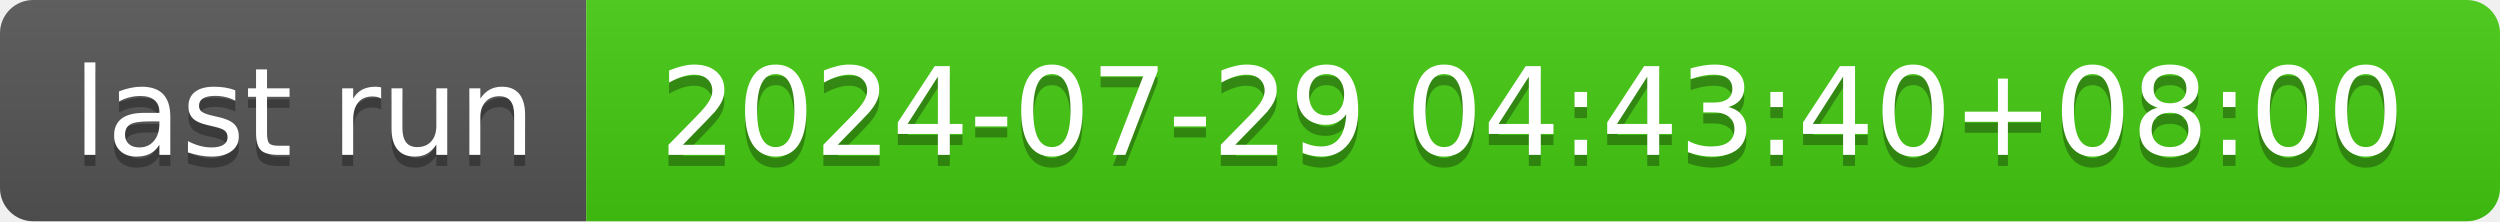
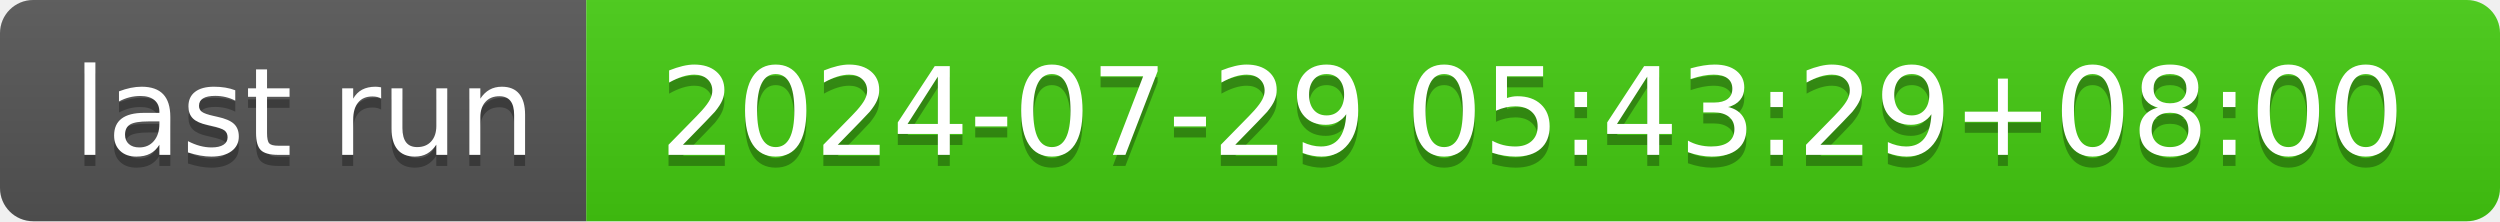
- <svg xmlns="http://www.w3.org/2000/svg" width="226" height="20" role="img" aria-label="last run: 2024-07-29 04:43:40+08:00">
+ <svg xmlns="http://www.w3.org/2000/svg" width="226" height="20" role="img" aria-label="last run: 2024-07-29 05:43:29+08:00">
  <linearGradient id="s" x2="0" y2="100%">
    <stop offset="0" stop-color="#bbb" stop-opacity=".1" />
    <stop offset="1" stop-opacity=".1" />
  </linearGradient>
  <clipPath id="r">
    <rect width="226" height="20" rx="3" fill="#fff" />
  </clipPath>
  <g clip-path="url(#r)">
    <rect width="53" height="20" fill="#555" />
    <rect x="53" width="173" height="20" fill="#4c1" />
    <rect width="226" height="20" fill="url(#s)" />
  </g>
  <g fill="#fff" text-anchor="middle" font-family="Verdana,Geneva,DejaVu Sans,sans-serif" text-rendering="geometricPrecision" font-size="110">
    <text aria-hidden="true" x="275" y="150" fill="#010101" fill-opacity=".3" transform="scale(.1)" textLength="430">last run</text>
    <text x="275" y="140" transform="scale(.1)" fill="#fff" textLength="430">last run</text>
-     <text aria-hidden="true" x="1385" y="150" fill="#010101" fill-opacity=".3" transform="scale(.1)" textLength="1630">2024-07-29 04:43:40+08:00</text>
-     <text x="1385" y="140" transform="scale(.1)" fill="#fff" textLength="1630">2024-07-29 04:43:40+08:00</text>
+     <text aria-hidden="true" x="1385" y="150" fill="#010101" fill-opacity=".3" transform="scale(.1)" textLength="1630">2024-07-29 05:43:29+08:00</text>
+     <text x="1385" y="140" transform="scale(.1)" fill="#fff" textLength="1630">2024-07-29 05:43:29+08:00</text>
  </g>
</svg>
